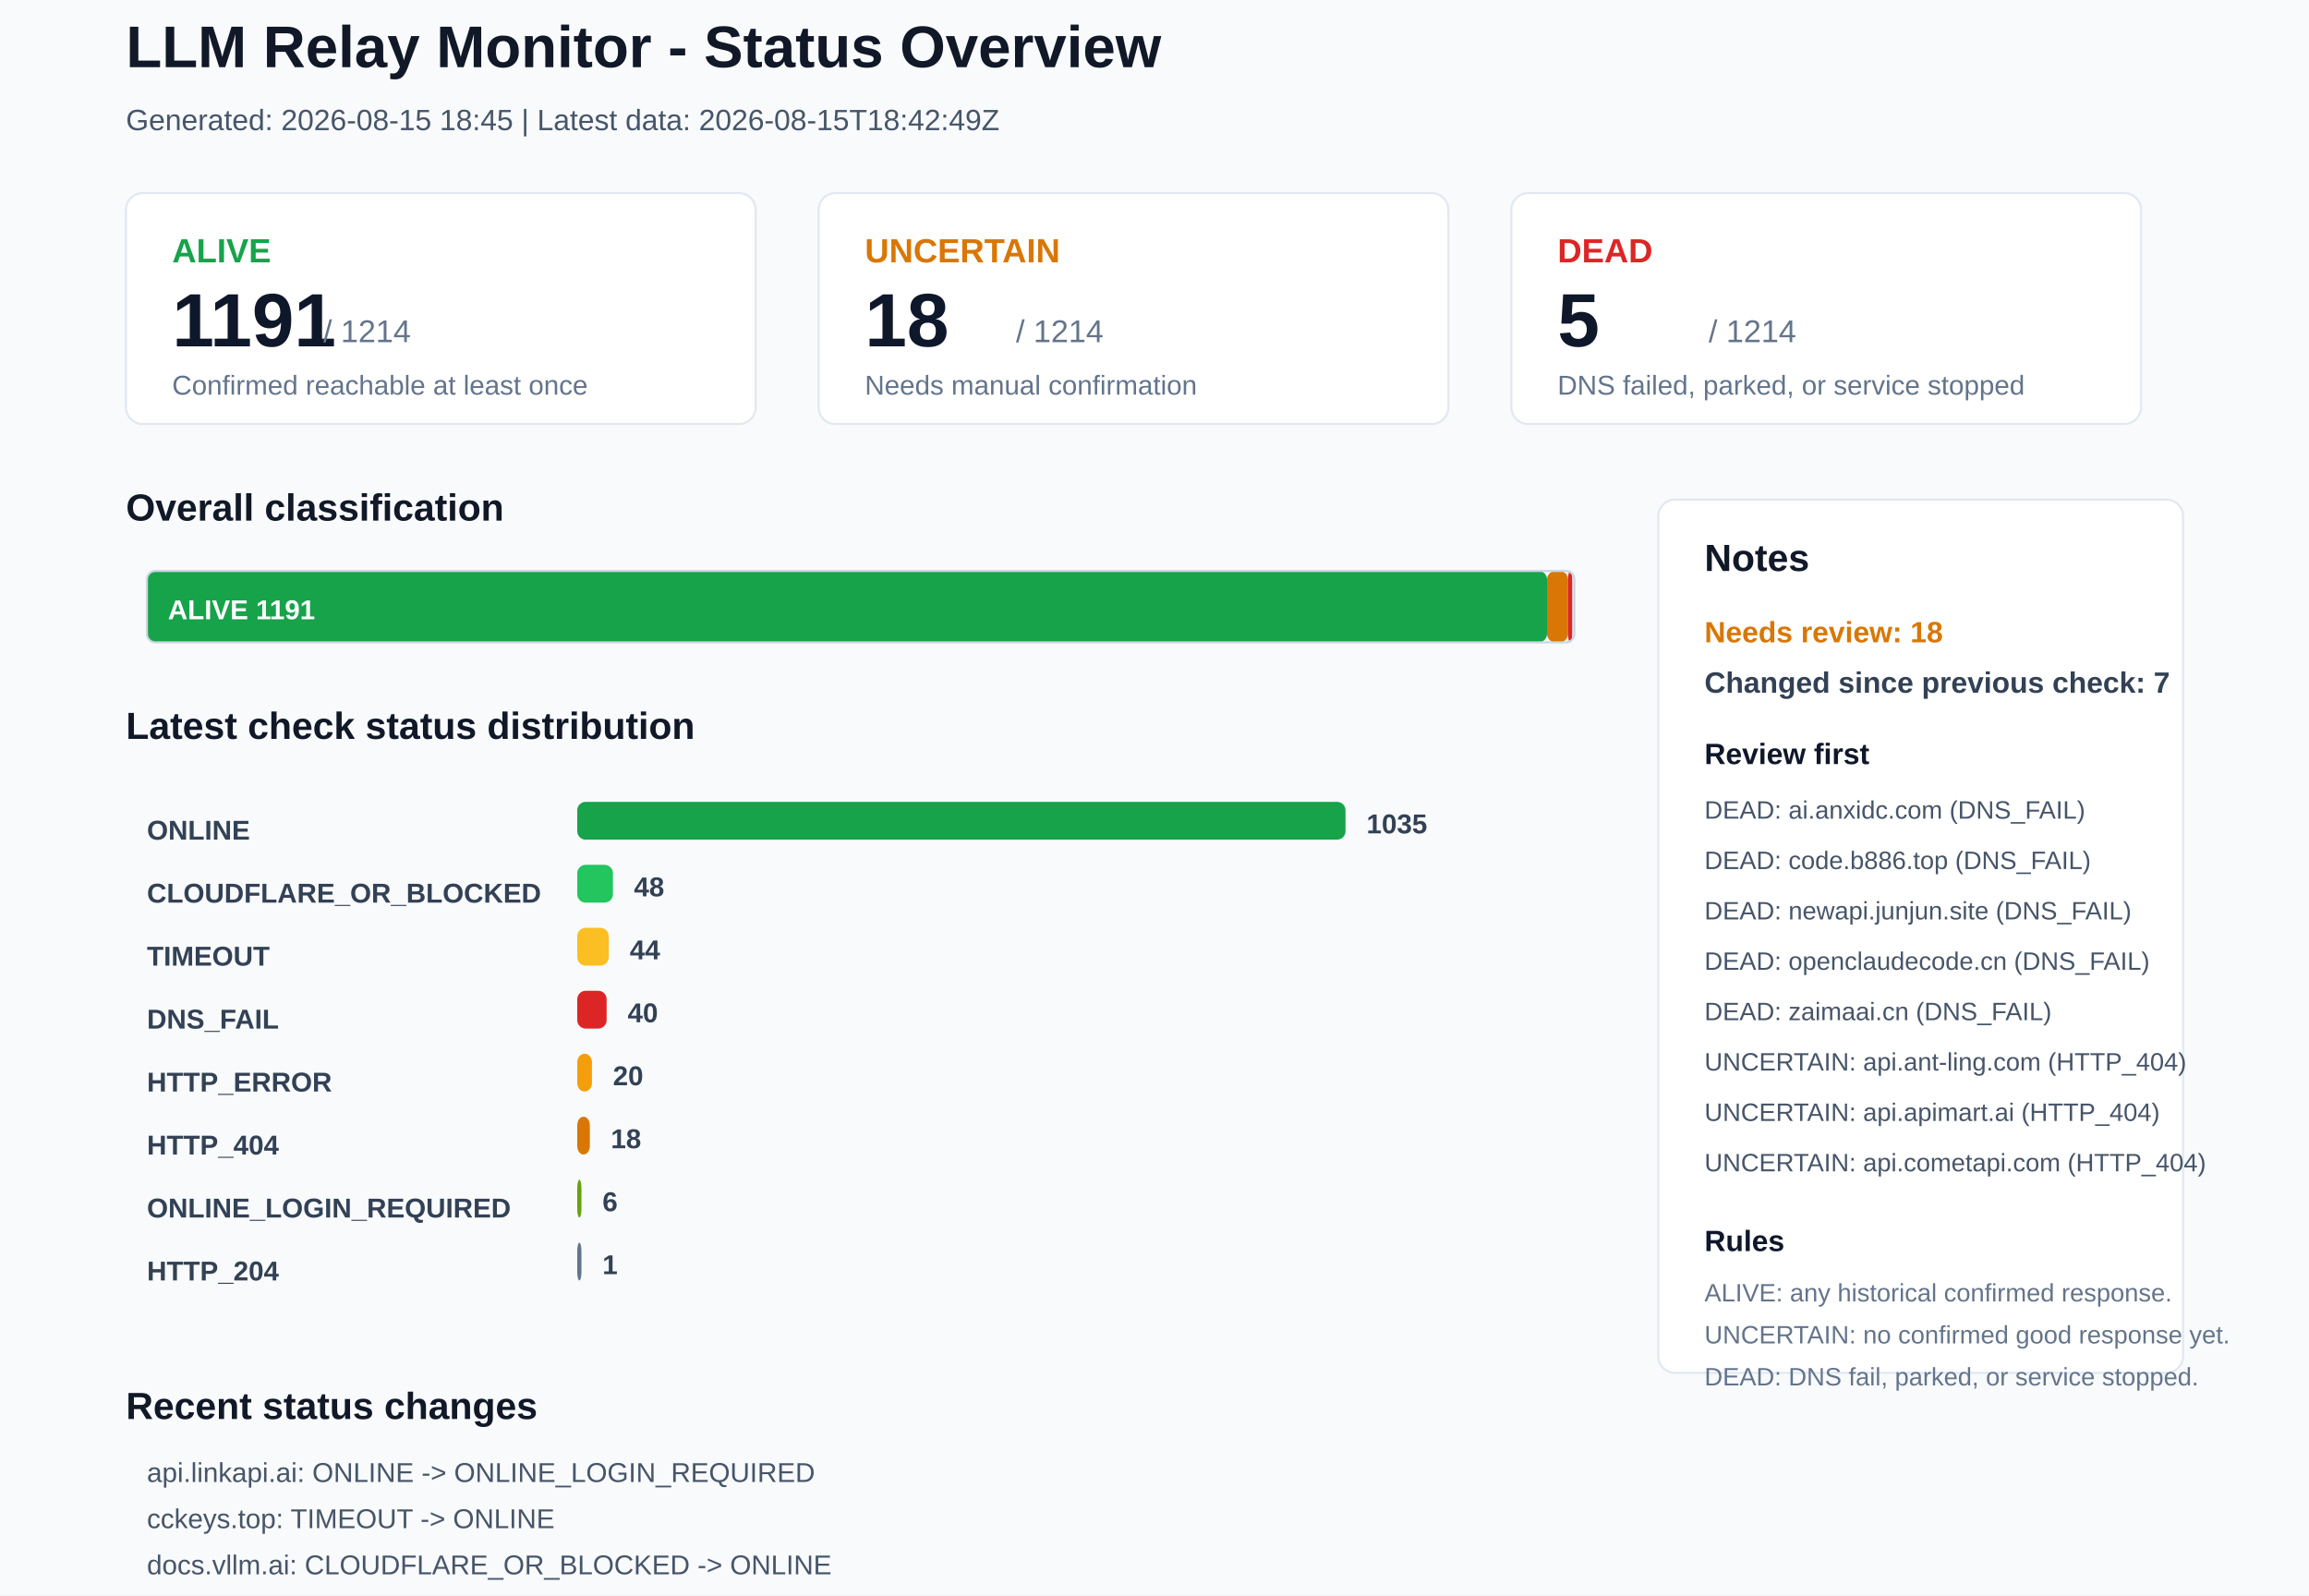
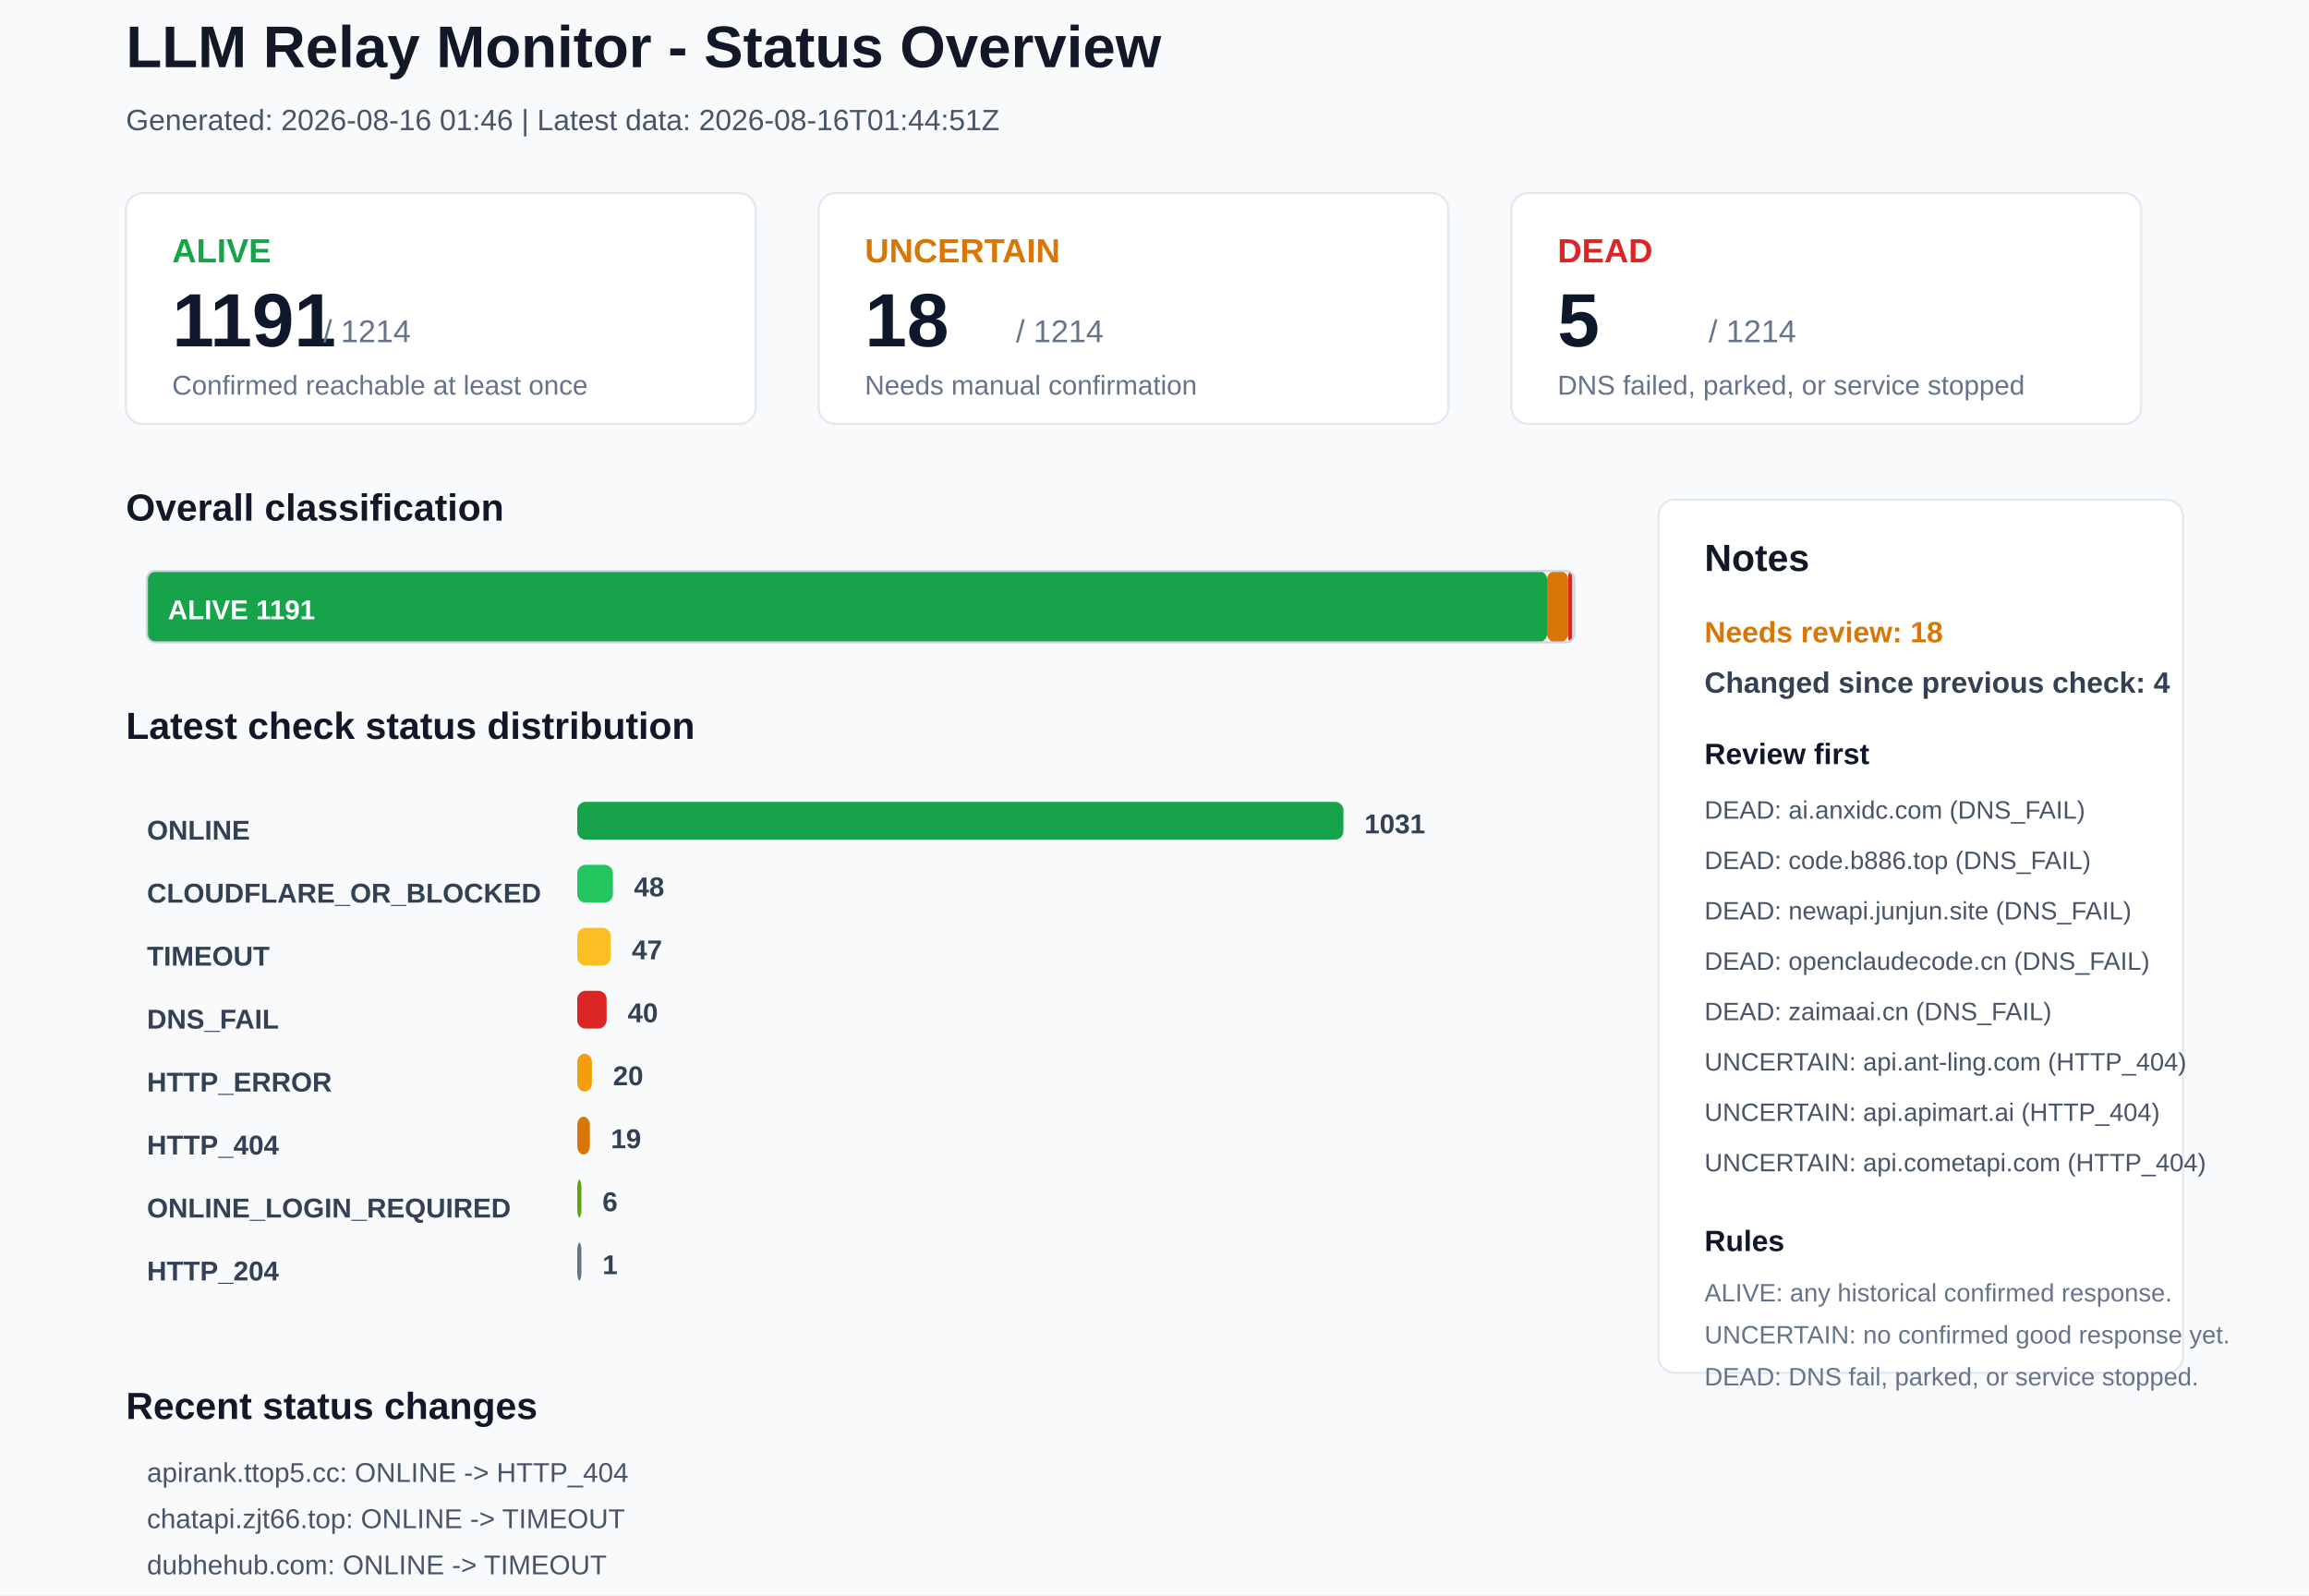
<svg xmlns="http://www.w3.org/2000/svg" width="1100" height="760" viewBox="0 0 1100 760">
  <rect x="0" y="0" width="1100" height="760" rx="0" fill="#F8FAFC" stroke="none" />
  <text x="60" y="32" font-family="Arial, sans-serif" font-size="28" font-weight="700" fill="#111827">LLM Relay Monitor - Status Overview</text>
-   <text x="60" y="62" font-family="Arial, sans-serif" font-size="14" font-weight="400" fill="#475569">Generated: 2026-08-15 18:45 | Latest data: 2026-08-15T18:42:49Z</text>
+   <text x="60" y="62" font-family="Arial, sans-serif" font-size="14" font-weight="400" fill="#475569">Generated: 2026-08-16 01:46 | Latest data: 2026-08-16T01:44:51Z</text>
  <rect x="60" y="92" width="300" height="110" rx="8" fill="#FFFFFF" stroke="#E2E8F0" />
  <text x="82" y="125" font-family="Arial, sans-serif" font-size="16" font-weight="700" fill="#16A34A">ALIVE</text>
  <text x="82" y="165" font-family="Arial, sans-serif" font-size="36" font-weight="700" fill="#0F172A">1191</text>
  <text x="154" y="163" font-family="Arial, sans-serif" font-size="15" font-weight="400" fill="#64748B">/ 1214</text>
  <text x="82" y="188" font-family="Arial, sans-serif" font-size="13" font-weight="400" fill="#64748B">Confirmed reachable at least once</text>
  <rect x="390" y="92" width="300" height="110" rx="8" fill="#FFFFFF" stroke="#E2E8F0" />
  <text x="412" y="125" font-family="Arial, sans-serif" font-size="16" font-weight="700" fill="#D97706">UNCERTAIN</text>
  <text x="412" y="165" font-family="Arial, sans-serif" font-size="36" font-weight="700" fill="#0F172A">18</text>
  <text x="484" y="163" font-family="Arial, sans-serif" font-size="15" font-weight="400" fill="#64748B">/ 1214</text>
  <text x="412" y="188" font-family="Arial, sans-serif" font-size="13" font-weight="400" fill="#64748B">Needs manual confirmation</text>
  <rect x="720" y="92" width="300" height="110" rx="8" fill="#FFFFFF" stroke="#E2E8F0" />
  <text x="742" y="125" font-family="Arial, sans-serif" font-size="16" font-weight="700" fill="#DC2626">DEAD</text>
  <text x="742" y="165" font-family="Arial, sans-serif" font-size="36" font-weight="700" fill="#0F172A">5</text>
  <text x="814" y="163" font-family="Arial, sans-serif" font-size="15" font-weight="400" fill="#64748B">/ 1214</text>
  <text x="742" y="188" font-family="Arial, sans-serif" font-size="13" font-weight="400" fill="#64748B">DNS failed, parked, or service stopped</text>
  <text x="60" y="248" font-family="Arial, sans-serif" font-size="18" font-weight="700" fill="#111827">Overall classification</text>
  <rect x="70" y="272" width="667" height="34" rx="4" fill="#16A34A" stroke="none" />
  <text x="80" y="295" font-family="Arial, sans-serif" font-size="13" font-weight="700" fill="#FFFFFF">ALIVE 1191</text>
  <rect x="737" y="272" width="10" height="34" rx="4" fill="#D97706" stroke="none" />
  <rect x="747" y="272" width="2" height="34" rx="4" fill="#DC2626" stroke="none" />
  <rect x="70" y="272" width="680" height="34" rx="4" fill="none" stroke="#CBD5E1" />
  <text x="60" y="352" font-family="Arial, sans-serif" font-size="18" font-weight="700" fill="#111827">Latest check status distribution</text>
  <text x="70" y="400" font-family="Arial, sans-serif" font-size="13" font-weight="700" fill="#334155">ONLINE</text>
-   <rect x="275" y="382" width="366" height="18" rx="4" fill="#16A34A" stroke="none" />
-   <text x="651" y="397" font-family="Arial, sans-serif" font-size="13" font-weight="700" fill="#334155">1035</text>
+   <rect x="275" y="382" width="365" height="18" rx="4" fill="#16A34A" stroke="none" />
+   <text x="650" y="397" font-family="Arial, sans-serif" font-size="13" font-weight="700" fill="#334155">1031</text>
  <text x="70" y="430" font-family="Arial, sans-serif" font-size="13" font-weight="700" fill="#334155">CLOUDFLARE_OR_BLOCKED</text>
  <rect x="275" y="412" width="17" height="18" rx="4" fill="#22C55E" stroke="none" />
  <text x="302" y="427" font-family="Arial, sans-serif" font-size="13" font-weight="700" fill="#334155">48</text>
  <text x="70" y="460" font-family="Arial, sans-serif" font-size="13" font-weight="700" fill="#334155">TIMEOUT</text>
-   <rect x="275" y="442" width="15" height="18" rx="4" fill="#FBBF24" stroke="none" />
-   <text x="300" y="457" font-family="Arial, sans-serif" font-size="13" font-weight="700" fill="#334155">44</text>
+   <rect x="275" y="442" width="16" height="18" rx="4" fill="#FBBF24" stroke="none" />
+   <text x="301" y="457" font-family="Arial, sans-serif" font-size="13" font-weight="700" fill="#334155">47</text>
  <text x="70" y="490" font-family="Arial, sans-serif" font-size="13" font-weight="700" fill="#334155">DNS_FAIL</text>
  <rect x="275" y="472" width="14" height="18" rx="4" fill="#DC2626" stroke="none" />
  <text x="299" y="487" font-family="Arial, sans-serif" font-size="13" font-weight="700" fill="#334155">40</text>
  <text x="70" y="520" font-family="Arial, sans-serif" font-size="13" font-weight="700" fill="#334155">HTTP_ERROR</text>
  <rect x="275" y="502" width="7" height="18" rx="4" fill="#F59E0B" stroke="none" />
  <text x="292" y="517" font-family="Arial, sans-serif" font-size="13" font-weight="700" fill="#334155">20</text>
  <text x="70" y="550" font-family="Arial, sans-serif" font-size="13" font-weight="700" fill="#334155">HTTP_404</text>
  <rect x="275" y="532" width="6" height="18" rx="4" fill="#D97706" stroke="none" />
-   <text x="291" y="547" font-family="Arial, sans-serif" font-size="13" font-weight="700" fill="#334155">18</text>
+   <text x="291" y="547" font-family="Arial, sans-serif" font-size="13" font-weight="700" fill="#334155">19</text>
  <text x="70" y="580" font-family="Arial, sans-serif" font-size="13" font-weight="700" fill="#334155">ONLINE_LOGIN_REQUIRED</text>
  <rect x="275" y="562" width="2" height="18" rx="4" fill="#65A30D" stroke="none" />
  <text x="287" y="577" font-family="Arial, sans-serif" font-size="13" font-weight="700" fill="#334155">6</text>
  <text x="70" y="610" font-family="Arial, sans-serif" font-size="13" font-weight="700" fill="#334155">HTTP_204</text>
  <rect x="275" y="592" width="2" height="18" rx="4" fill="#64748B" stroke="none" />
  <text x="287" y="607" font-family="Arial, sans-serif" font-size="13" font-weight="700" fill="#334155">1</text>
  <rect x="790" y="238" width="250" height="416" rx="8" fill="#FFFFFF" stroke="#E2E8F0" />
  <text x="812" y="272" font-family="Arial, sans-serif" font-size="18" font-weight="700" fill="#111827">Notes</text>
  <text x="812" y="306" font-family="Arial, sans-serif" font-size="14" font-weight="700" fill="#D97706">Needs review: 18</text>
-   <text x="812" y="330" font-family="Arial, sans-serif" font-size="14" font-weight="700" fill="#334155">Changed since previous check: 7</text>
+   <text x="812" y="330" font-family="Arial, sans-serif" font-size="14" font-weight="700" fill="#334155">Changed since previous check: 4</text>
  <text x="812" y="364" font-family="Arial, sans-serif" font-size="14" font-weight="700" fill="#0F172A">Review first</text>
  <text x="812" y="390" font-family="Arial, sans-serif" font-size="12" font-weight="400" fill="#475569">DEAD: ai.anxidc.com (DNS_FAIL)</text>
  <text x="812" y="414" font-family="Arial, sans-serif" font-size="12" font-weight="400" fill="#475569">DEAD: code.b886.top (DNS_FAIL)</text>
  <text x="812" y="438" font-family="Arial, sans-serif" font-size="12" font-weight="400" fill="#475569">DEAD: newapi.junjun.site (DNS_FAIL)</text>
  <text x="812" y="462" font-family="Arial, sans-serif" font-size="12" font-weight="400" fill="#475569">DEAD: openclaudecode.cn (DNS_FAIL)</text>
  <text x="812" y="486" font-family="Arial, sans-serif" font-size="12" font-weight="400" fill="#475569">DEAD: zaimaai.cn (DNS_FAIL)</text>
  <text x="812" y="510" font-family="Arial, sans-serif" font-size="12" font-weight="400" fill="#475569">UNCERTAIN: api.ant-ling.com (HTTP_404)</text>
  <text x="812" y="534" font-family="Arial, sans-serif" font-size="12" font-weight="400" fill="#475569">UNCERTAIN: api.apimart.ai (HTTP_404)</text>
  <text x="812" y="558" font-family="Arial, sans-serif" font-size="12" font-weight="400" fill="#475569">UNCERTAIN: api.cometapi.com (HTTP_404)</text>
  <text x="812" y="596" font-family="Arial, sans-serif" font-size="14" font-weight="700" fill="#0F172A">Rules</text>
  <text x="812" y="620" font-family="Arial, sans-serif" font-size="12" font-weight="400" fill="#64748B">ALIVE: any historical confirmed response.</text>
  <text x="812" y="640" font-family="Arial, sans-serif" font-size="12" font-weight="400" fill="#64748B">UNCERTAIN: no confirmed good response yet.</text>
  <text x="812" y="660" font-family="Arial, sans-serif" font-size="12" font-weight="400" fill="#64748B">DEAD: DNS fail, parked, or service stopped.</text>
  <text x="60" y="676" font-family="Arial, sans-serif" font-size="18" font-weight="700" fill="#111827">Recent status changes</text>
-   <text x="70" y="706" font-family="Arial, sans-serif" font-size="13" font-weight="400" fill="#475569">api.linkapi.ai: ONLINE -&gt; ONLINE_LOGIN_REQUIRED</text>
-   <text x="70" y="728" font-family="Arial, sans-serif" font-size="13" font-weight="400" fill="#475569">cckeys.top: TIMEOUT -&gt; ONLINE</text>
-   <text x="70" y="750" font-family="Arial, sans-serif" font-size="13" font-weight="400" fill="#475569">docs.vllm.ai: CLOUDFLARE_OR_BLOCKED -&gt; ONLINE</text>
-   <text x="70" y="772" font-family="Arial, sans-serif" font-size="13" font-weight="400" fill="#475569">eirouter.com: DNS_FAIL -&gt; ONLINE</text>
-   <text x="70" y="794" font-family="Arial, sans-serif" font-size="13" font-weight="400" fill="#475569">www.eirouter.com: DNS_FAIL -&gt; ONLINE</text>
-   <text x="70" y="816" font-family="Arial, sans-serif" font-size="13" font-weight="400" fill="#475569">prismapi.site: ONLINE -&gt; DNS_FAIL</text>
+   <text x="70" y="706" font-family="Arial, sans-serif" font-size="13" font-weight="400" fill="#475569">apirank.ttop5.cc: ONLINE -&gt; HTTP_404</text>
+   <text x="70" y="728" font-family="Arial, sans-serif" font-size="13" font-weight="400" fill="#475569">chatapi.zjt66.top: ONLINE -&gt; TIMEOUT</text>
+   <text x="70" y="750" font-family="Arial, sans-serif" font-size="13" font-weight="400" fill="#475569">dubhehub.com: ONLINE -&gt; TIMEOUT</text>
+   <text x="70" y="772" font-family="Arial, sans-serif" font-size="13" font-weight="400" fill="#475569">noc.cy: ONLINE -&gt; TIMEOUT</text>
</svg>
